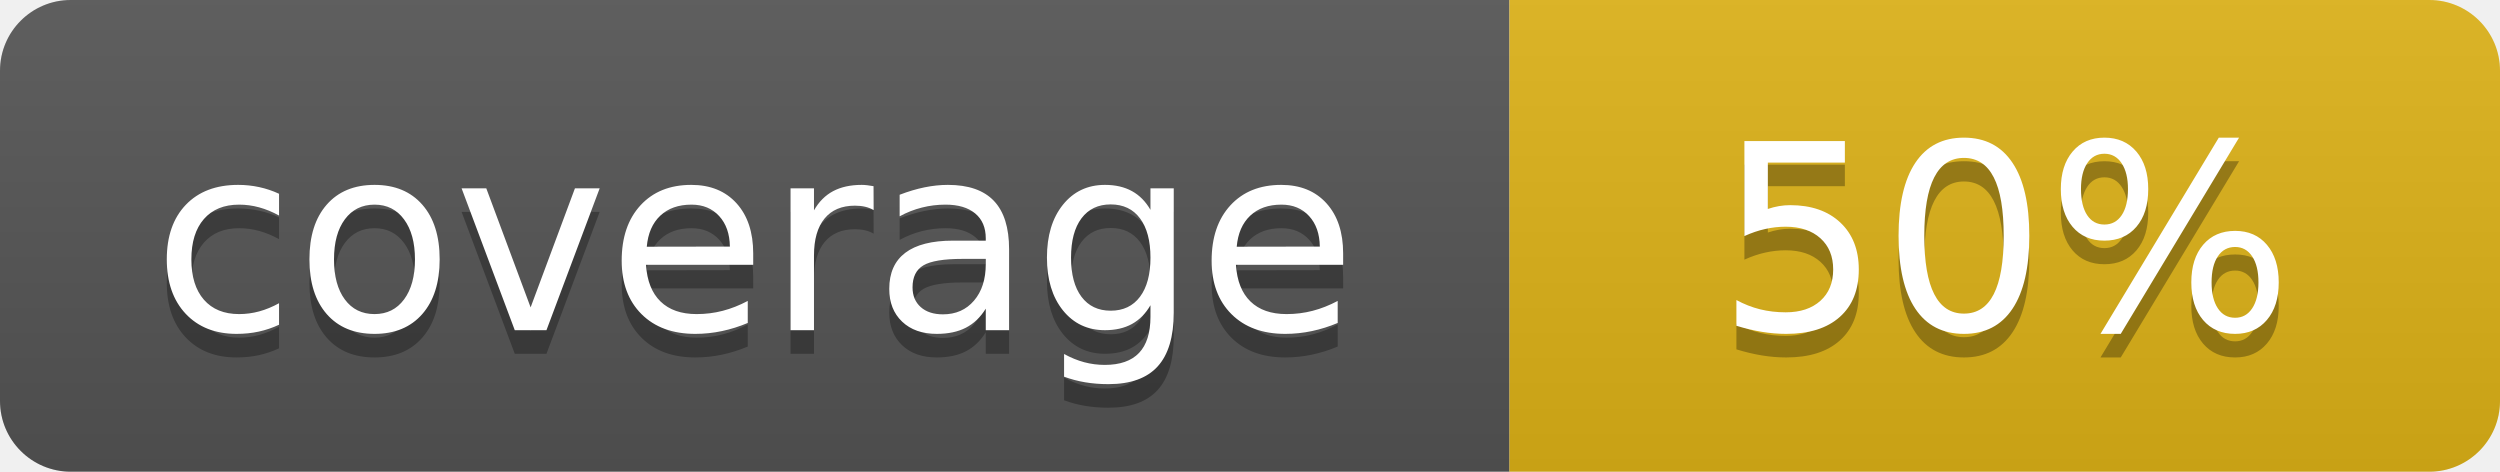
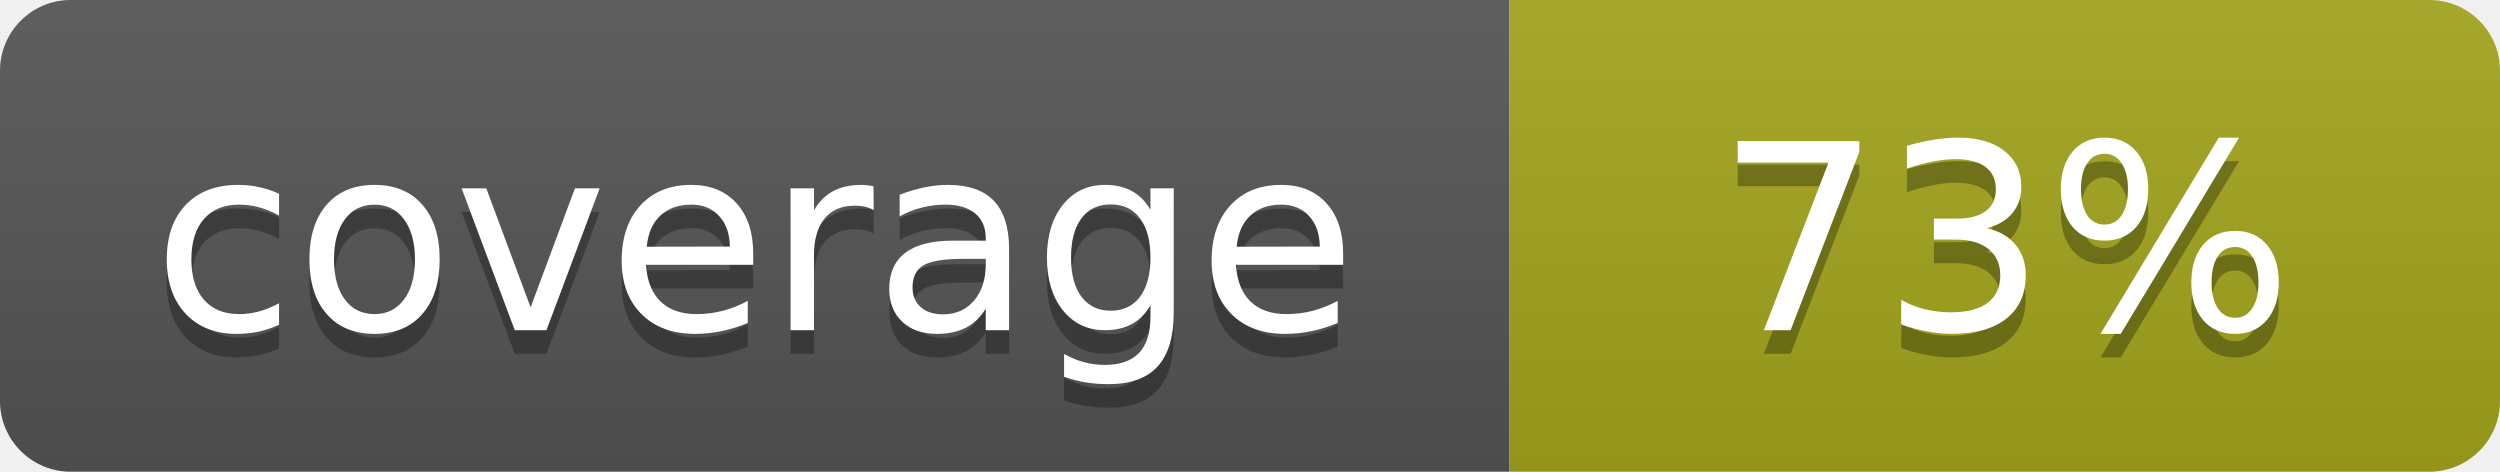
- <svg xmlns="http://www.w3.org/2000/svg" width="106" height="20" role="img" aria-label="coverage: 50%">
+ <svg xmlns="http://www.w3.org/2000/svg" width="106" height="20" role="img" aria-label="coverage: 73%">
  <linearGradient id="s" x2="0" y2="100%">
    <stop offset="0" stop-color="#bbb" stop-opacity=".1" />
    <stop offset="1" stop-opacity=".1" />
  </linearGradient>
  <clipPath id="r">
    <rect width="106" height="20" rx="3" fill="#fff" />
  </clipPath>
  <g clip-path="url(#r)">
    <rect width="64" height="20" fill="#555" />
-     <rect x="64" width="42" height="20" fill="#dfb317" />
+     <rect x="64" width="42" height="20" fill="#a4a61d" />
    <rect width="106" height="20" fill="url(#s)" />
  </g>
  <g fill="#fff" text-anchor="middle" font-family="Verdana,Geneva,DejaVu Sans,sans-serif" text-rendering="geometricPrecision" font-size="110">
    <text aria-hidden="true" x="320.0" y="150" fill="#010101" fill-opacity=".3" transform="scale(.1)" textLength="540">coverage</text>
    <text x="320.0" y="140" transform="scale(.1)" fill="#fff" textLength="540">coverage</text>
-     <text aria-hidden="true" x="850.0" y="150" fill="#010101" fill-opacity=".3" transform="scale(.1)" textLength="320">50%</text>
-     <text x="850.0" y="140" transform="scale(.1)" fill="#fff" textLength="320">50%</text>
+     <text aria-hidden="true" x="850.0" y="150" fill="#010101" fill-opacity=".3" transform="scale(.1)" textLength="320">73%</text>
+     <text x="850.0" y="140" transform="scale(.1)" fill="#fff" textLength="320">73%</text>
  </g>
</svg>
